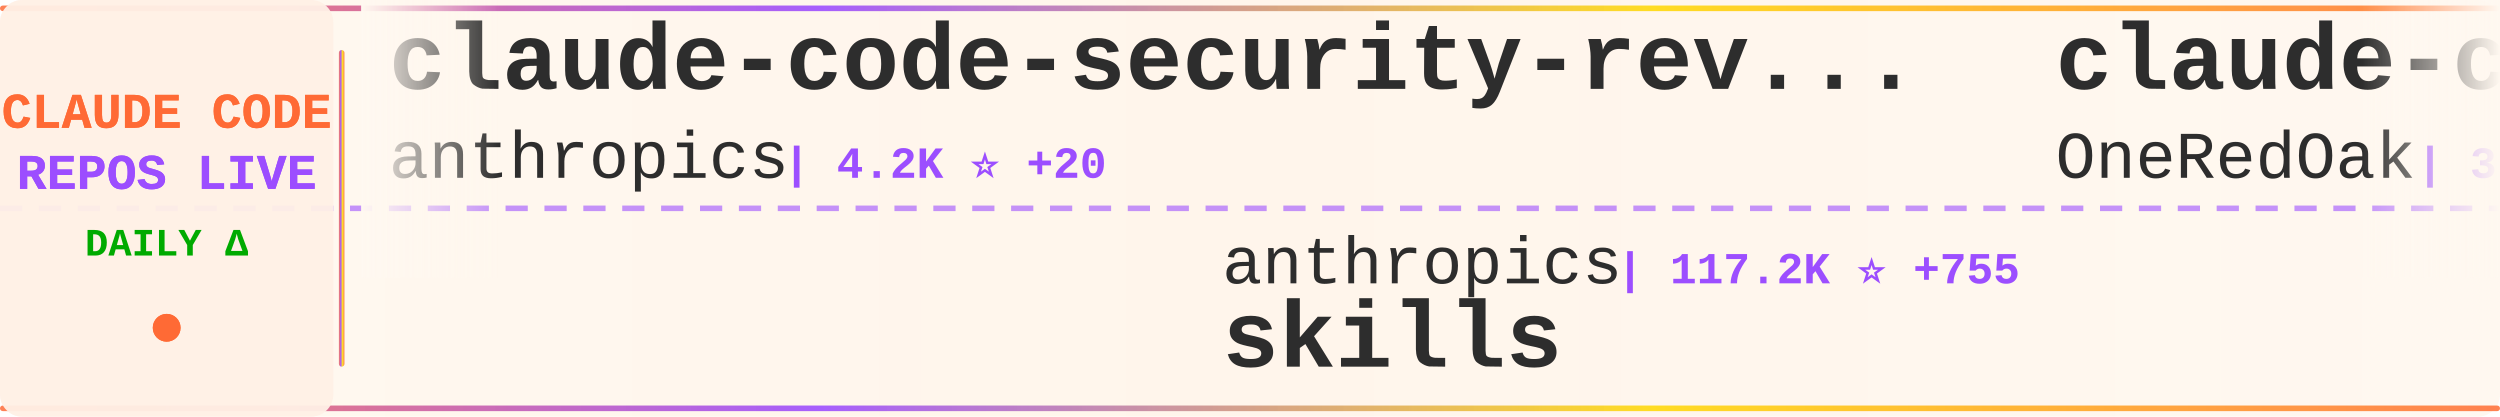
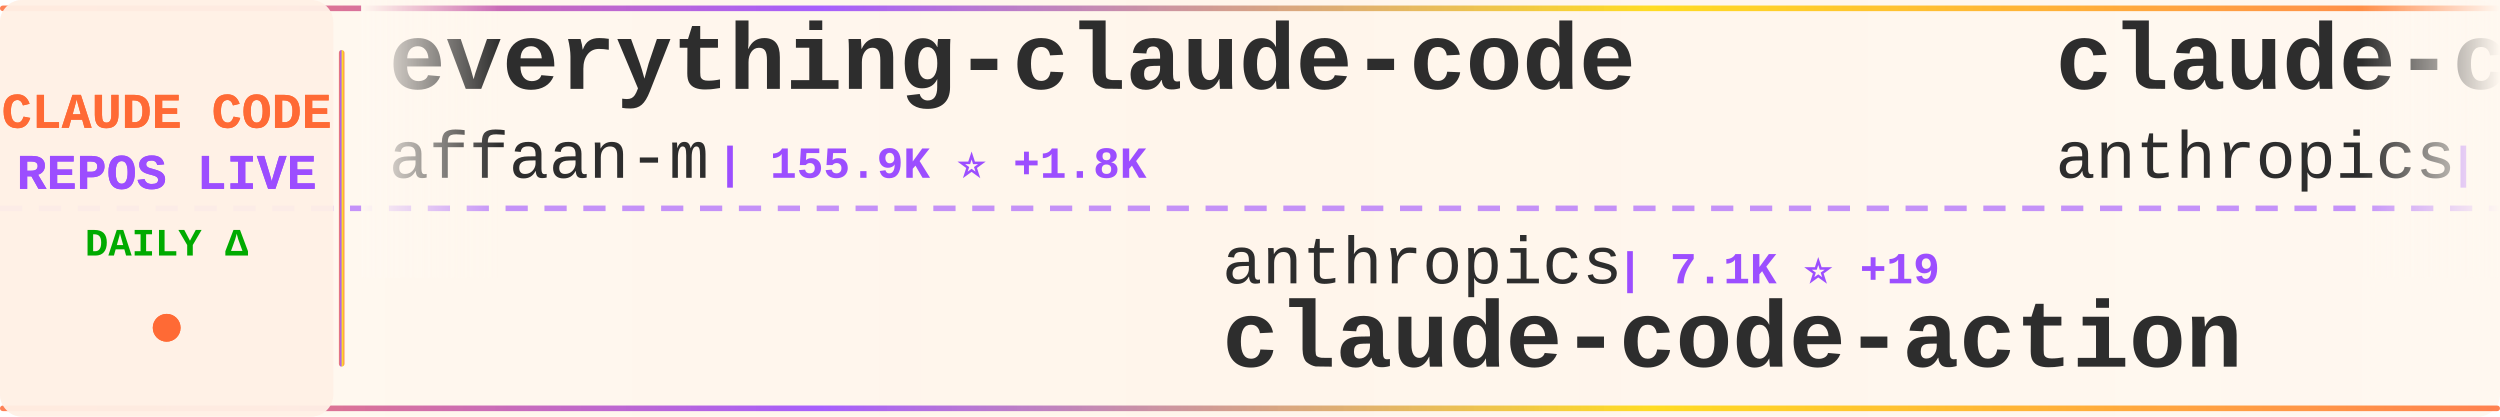
<svg xmlns="http://www.w3.org/2000/svg" width="900" height="150">
  <defs>
    <linearGradient id="tickerBg" x1="0%" y1="0%" x2="100%" y2="0%">
      <stop offset="0%" style="stop-color:#fff8f0;stop-opacity:0.98" />
      <stop offset="50%" style="stop-color:#fff5eb;stop-opacity:1" />
      <stop offset="100%" style="stop-color:#fff8f0;stop-opacity:0.98" />
    </linearGradient>
    <linearGradient id="borderGrad" x1="0%" y1="0%" x2="100%" y2="0%">
      <stop offset="0%" style="stop-color:#FF6B35;stop-opacity:0.85">
        <animate attributeName="stop-opacity" values="0.85;1;0.85" dur="2s" repeatCount="indefinite" />
      </stop>
      <stop offset="33%" style="stop-color:#9C4EFF;stop-opacity:0.9">
        <animate attributeName="stop-opacity" values="0.9;1;0.9" dur="2.2s" repeatCount="indefinite" />
      </stop>
      <stop offset="66%" style="stop-color:#FFD700;stop-opacity:0.85">
        <animate attributeName="stop-opacity" values="0.85;1;0.85" dur="1.8s" repeatCount="indefinite" />
      </stop>
      <stop offset="100%" style="stop-color:#FF6B35;stop-opacity:0.85">
        <animate attributeName="stop-opacity" values="0.85;1;0.85" dur="2s" repeatCount="indefinite" />
      </stop>
    </linearGradient>
    <filter id="textGlow">
      <feGaussianBlur stdDeviation="0.15" result="coloredBlur" />
      <feMerge>
        <feMergeNode in="coloredBlur" />
        <feMergeNode in="SourceGraphic" />
      </feMerge>
    </filter>
    <filter id="metricGlow">
      <feGaussianBlur stdDeviation="0.2" result="coloredBlur" />
      <feMerge>
        <feMergeNode in="coloredBlur" />
        <feMergeNode in="SourceGraphic" />
      </feMerge>
    </filter>
    <linearGradient id="leftFade" x1="0%" y1="0%" x2="100%" y2="0%">
      <stop offset="0%" style="stop-color:#fff8f0;stop-opacity:1" />
      <stop offset="100%" style="stop-color:#fff8f0;stop-opacity:0" />
    </linearGradient>
    <linearGradient id="rightFade" x1="0%" y1="0%" x2="100%" y2="0%">
      <stop offset="0%" style="stop-color:#fff8f0;stop-opacity:0" />
      <stop offset="100%" style="stop-color:#fff8f0;stop-opacity:1" />
    </linearGradient>
  </defs>
  <rect width="900" height="150" fill="url(#tickerBg)" rx="8" />
  <rect x="0" y="2" width="900" height="2" fill="url(#borderGrad)" rx="1" />
  <rect x="0" y="146" width="900" height="2" fill="url(#borderGrad)" rx="1" />
  <line x1="0" y1="75" x2="900" y2="75" stroke="#9C4EFF" stroke-width="2" stroke-dasharray="8 6" opacity="0.6" />
  <rect x="0" y="0" width="120" height="150" fill="#fff0e6" opacity="0.95" rx="8" />
  <text x="60" y="46" font-family="'Courier New', monospace" font-size="18" font-weight="bold" fill="#FF6B35" text-anchor="middle" filter="url(#textGlow)">
    CLAUDE CODE
  </text>
  <text x="60" y="68" font-family="'Courier New', monospace" font-size="18" font-weight="bold" fill="#9C4EFF" text-anchor="middle" filter="url(#textGlow)">
    REPOS LIVE
  </text>
  <text x="60" y="92" font-family="'Courier New', monospace" font-size="14" font-weight="bold" fill="#00aa00" text-anchor="middle">
    DAILY Δ
  </text>
  <circle cx="60" cy="118" r="5" fill="#FF6B35" filter="url(#metricGlow)">
    <animate attributeName="r" values="4;6;4" dur="1.5s" repeatCount="indefinite" />
    <animate attributeName="opacity" values="0.6;1;0.6" dur="1.5s" repeatCount="indefinite" />
  </circle>
  <rect x="122" y="18" width="2" height="114" fill="url(#borderGrad)" rx="1" />
  <clipPath id="tickerClip">
    <rect x="130" y="0" width="770" height="150" />
  </clipPath>
  <g clip-path="url(#tickerClip)">
    <g id="tickerItems">
      <animateTransform attributeName="transform" attributeType="XML" type="translate" from="0 0" to="-3000 0" dur="54s" repeatCount="indefinite" />
      <g transform="translate(0, 0)">
-         <text x="140" y="32" font-family="'Courier New', monospace" font-size="34" font-weight="bold" fill="#2d2d2d">claude-code-security-rev...</text>
-         <text x="140" y="64" font-family="'Courier New', monospace" font-size="24" font-weight="normal" fill="#2d2d2d" opacity="1.0">anthropics</text>
-         <text x="282" y="64" font-family="'Courier New', monospace" font-size="16" font-weight="bold" fill="#9C4EFF"> | 4.2K ⭐ +20</text>
+         <text x="140" y="32" font-family="'Courier New', monospace" font-size="34" font-weight="bold" fill="#2d2d2d">everything-claude-code</text>
+         <text x="140" y="64" font-family="'Courier New', monospace" font-size="24" font-weight="normal" fill="#2d2d2d" opacity="1.0">affaan-m</text>
+         <text x="258" y="64" font-family="'Courier New', monospace" font-size="16" font-weight="bold" fill="#9C4EFF"> | 155.9K ⭐ +1.8K</text>
      </g>
      <g transform="translate(300, 0)">
        <text x="140" y="102" font-family="'Courier New', monospace" font-size="24" font-weight="normal" fill="#2d2d2d" opacity="1.0">anthropics</text>
-         <text x="282" y="102" font-family="'Courier New', monospace" font-size="16" font-weight="bold" fill="#9C4EFF"> | 117.2K ⭐ +755</text>
-         <text x="140" y="132" font-family="'Courier New', monospace" font-size="34" font-weight="bold" fill="#2d2d2d">skills</text>
+         <text x="282" y="102" font-family="'Courier New', monospace" font-size="16" font-weight="bold" fill="#9C4EFF"> | 7.1K ⭐ +19</text>
+         <text x="140" y="132" font-family="'Courier New', monospace" font-size="34" font-weight="bold" fill="#2d2d2d">claude-code-action</text>
      </g>
      <g transform="translate(600, 0)">
-         <text x="140" y="32" font-family="'Courier New', monospace" font-size="34" font-weight="bold" fill="#2d2d2d">claude-code-workflows</text>
-         <text x="140" y="64" font-family="'Courier New', monospace" font-size="24" font-weight="normal" fill="#2d2d2d" opacity="1.0">OneRedOak</text>
-         <text x="270" y="64" font-family="'Courier New', monospace" font-size="16" font-weight="bold" fill="#9C4EFF"> | 3.8K ⭐ +2</text>
+         <text x="140" y="32" font-family="'Courier New', monospace" font-size="34" font-weight="bold" fill="#2d2d2d">claude-code-security-rev...</text>
+         <text x="140" y="64" font-family="'Courier New', monospace" font-size="24" font-weight="normal" fill="#2d2d2d" opacity="1.0">anthropics</text>
+         <text x="282" y="64" font-family="'Courier New', monospace" font-size="16" font-weight="bold" fill="#9C4EFF"> | 4.3K ⭐ +20</text>
      </g>
      <g transform="translate(900, 0)">
-         <text x="140" y="102" font-family="'Courier New', monospace" font-size="24" font-weight="normal" fill="#2d2d2d" opacity="1.0">Maciek-roboblog</text>
-         <text x="342" y="102" font-family="'Courier New', monospace" font-size="16" font-weight="bold" fill="#9C4EFF"> | 7.5K ⭐ +25</text>
-         <text x="140" y="132" font-family="'Courier New', monospace" font-size="34" font-weight="bold" fill="#2d2d2d">Claude-Code-Usage-Monito...</text>
+         <text x="140" y="102" font-family="'Courier New', monospace" font-size="24" font-weight="normal" fill="#2d2d2d" opacity="1.0">davila7</text>
+         <text x="246" y="102" font-family="'Courier New', monospace" font-size="16" font-weight="bold" fill="#9C4EFF"> | 24.6K ⭐ +41</text>
+         <text x="140" y="132" font-family="'Courier New', monospace" font-size="34" font-weight="bold" fill="#2d2d2d">claude-code-templates</text>
      </g>
      <g transform="translate(1200, 0)">
-         <text x="140" y="32" font-family="'Courier New', monospace" font-size="34" font-weight="bold" fill="#2d2d2d">claude-code-reverse</text>
-         <text x="140" y="64" font-family="'Courier New', monospace" font-size="24" font-weight="normal" fill="#2d2d2d" opacity="1.0">Yuyz0112</text>
-         <text x="258" y="64" font-family="'Courier New', monospace" font-size="16" font-weight="bold" fill="#9C4EFF"> | 2.3K ⭐ +1</text>
+         <text x="140" y="32" font-family="'Courier New', monospace" font-size="34" font-weight="bold" fill="#2d2d2d">Claude-Code-Source-Study</text>
+         <text x="140" y="64" font-family="'Courier New', monospace" font-size="24" font-weight="normal" fill="#2d2d2d" opacity="1.0">luyao618</text>
+         <text x="258" y="64" font-family="'Courier New', monospace" font-size="16" font-weight="bold" fill="#9C4EFF"> | 1.1K ⭐ +13</text>
      </g>
      <g transform="translate(1500, 0)">
-         <text x="140" y="102" font-family="'Courier New', monospace" font-size="24" font-weight="normal" fill="#2d2d2d" opacity="1.0">https-deeplearning-ai</text>
-         <text x="414" y="102" font-family="'Courier New', monospace" font-size="16" font-weight="bold" fill="#9C4EFF"> | 485 ⭐ +1</text>
-         <text x="140" y="132" font-family="'Courier New', monospace" font-size="34" font-weight="bold" fill="#2d2d2d">sc-claude-code-files</text>
+         <text x="140" y="102" font-family="'Courier New', monospace" font-size="24" font-weight="normal" fill="#2d2d2d" opacity="1.0">pedrohcgs</text>
+         <text x="270" y="102" font-family="'Courier New', monospace" font-size="16" font-weight="bold" fill="#9C4EFF"> | 916 ⭐ +4</text>
+         <text x="140" y="132" font-family="'Courier New', monospace" font-size="34" font-weight="bold" fill="#2d2d2d">claude-code-my-workflow</text>
      </g>
      <g transform="translate(1800, 0)">
-         <text x="140" y="32" font-family="'Courier New', monospace" font-size="34" font-weight="bold" fill="#2d2d2d">my-claude-code-setup</text>
-         <text x="140" y="64" font-family="'Courier New', monospace" font-size="24" font-weight="normal" fill="#2d2d2d" opacity="1.0">centminmod</text>
-         <text x="282" y="64" font-family="'Courier New', monospace" font-size="16" font-weight="bold" fill="#9C4EFF"> | 2.2K ⭐ +2</text>
+         <text x="140" y="32" font-family="'Courier New', monospace" font-size="34" font-weight="bold" fill="#2d2d2d">Claude-Code-Game-Studios</text>
+         <text x="140" y="64" font-family="'Courier New', monospace" font-size="24" font-weight="normal" fill="#2d2d2d" opacity="1.0">Donchitos</text>
+         <text x="270" y="64" font-family="'Courier New', monospace" font-size="16" font-weight="bold" fill="#9C4EFF"> | 9.5K ⭐ +521</text>
      </g>
      <g transform="translate(2100, 0)">
-         <text x="140" y="102" font-family="'Courier New', monospace" font-size="24" font-weight="normal" fill="#2d2d2d" opacity="1.0">shanraisshan</text>
-         <text x="306" y="102" font-family="'Courier New', monospace" font-size="16" font-weight="bold" fill="#9C4EFF"> | 43.2K ⭐ +2.3K</text>
-         <text x="140" y="132" font-family="'Courier New', monospace" font-size="34" font-weight="bold" fill="#2d2d2d">claude-code-best-practic...</text>
+         <text x="140" y="102" font-family="'Courier New', monospace" font-size="24" font-weight="normal" fill="#2d2d2d" opacity="1.0">Pimzino</text>
+         <text x="246" y="102" font-family="'Courier New', monospace" font-size="16" font-weight="bold" fill="#9C4EFF"> | 3.6K ⭐ +6</text>
+         <text x="140" y="132" font-family="'Courier New', monospace" font-size="34" font-weight="bold" fill="#2d2d2d">claude-code-spec-workflo...</text>
      </g>
      <g transform="translate(2400, 0)">
-         <text x="140" y="32" font-family="'Courier New', monospace" font-size="34" font-weight="bold" fill="#2d2d2d">claude-code-from-scratch</text>
-         <text x="140" y="64" font-family="'Courier New', monospace" font-size="24" font-weight="normal" fill="#2d2d2d" opacity="1.0">Windy3f3f3f3f</text>
-         <text x="318" y="64" font-family="'Courier New', monospace" font-size="16" font-weight="bold" fill="#9C4EFF"> | 910 ⭐ +21</text>
+         <text x="140" y="32" font-family="'Courier New', monospace" font-size="34" font-weight="bold" fill="#2d2d2d">sc-claude-code-files</text>
+         <text x="140" y="64" font-family="'Courier New', monospace" font-size="24" font-weight="normal" fill="#2d2d2d" opacity="1.0">https-deeplearning-ai</text>
+         <text x="414" y="64" font-family="'Courier New', monospace" font-size="16" font-weight="bold" fill="#9C4EFF"> | 485 ⭐ +1</text>
      </g>
      <g transform="translate(2700, 0)">
-         <text x="140" y="102" font-family="'Courier New', monospace" font-size="24" font-weight="normal" fill="#2d2d2d" opacity="1.0">slopus</text>
-         <text x="234" y="102" font-family="'Courier New', monospace" font-size="16" font-weight="bold" fill="#9C4EFF"> | 18.2K ⭐ +306</text>
-         <text x="140" y="132" font-family="'Courier New', monospace" font-size="34" font-weight="bold" fill="#2d2d2d">happy</text>
+         <text x="140" y="102" font-family="'Courier New', monospace" font-size="24" font-weight="normal" fill="#2d2d2d" opacity="1.0">kodu-ai</text>
+         <text x="246" y="102" font-family="'Courier New', monospace" font-size="16" font-weight="bold" fill="#9C4EFF"> | 5.3K ⭐</text>
+         <text x="140" y="132" font-family="'Courier New', monospace" font-size="34" font-weight="bold" fill="#2d2d2d">claude-coder</text>
      </g>
      <g transform="translate(3000, 0)">
-         <text x="140" y="32" font-family="'Courier New', monospace" font-size="34" font-weight="bold" fill="#2d2d2d">claude-code-security-rev...</text>
-         <text x="140" y="64" font-family="'Courier New', monospace" font-size="24" font-weight="normal" fill="#2d2d2d" opacity="1.0">anthropics</text>
-         <text x="282" y="64" font-family="'Courier New', monospace" font-size="16" font-weight="bold" fill="#9C4EFF"> | 4.2K ⭐ +20</text>
+         <text x="140" y="32" font-family="'Courier New', monospace" font-size="34" font-weight="bold" fill="#2d2d2d">everything-claude-code</text>
+         <text x="140" y="64" font-family="'Courier New', monospace" font-size="24" font-weight="normal" fill="#2d2d2d" opacity="1.0">affaan-m</text>
+         <text x="258" y="64" font-family="'Courier New', monospace" font-size="16" font-weight="bold" fill="#9C4EFF"> | 155.9K ⭐ +1.8K</text>
      </g>
      <g transform="translate(3300, 0)">
        <text x="140" y="102" font-family="'Courier New', monospace" font-size="24" font-weight="normal" fill="#2d2d2d" opacity="1.0">anthropics</text>
-         <text x="282" y="102" font-family="'Courier New', monospace" font-size="16" font-weight="bold" fill="#9C4EFF"> | 117.2K ⭐ +755</text>
-         <text x="140" y="132" font-family="'Courier New', monospace" font-size="34" font-weight="bold" fill="#2d2d2d">skills</text>
+         <text x="282" y="102" font-family="'Courier New', monospace" font-size="16" font-weight="bold" fill="#9C4EFF"> | 7.1K ⭐ +19</text>
+         <text x="140" y="132" font-family="'Courier New', monospace" font-size="34" font-weight="bold" fill="#2d2d2d">claude-code-action</text>
      </g>
      <g transform="translate(3600, 0)">
-         <text x="140" y="32" font-family="'Courier New', monospace" font-size="34" font-weight="bold" fill="#2d2d2d">claude-code-workflows</text>
-         <text x="140" y="64" font-family="'Courier New', monospace" font-size="24" font-weight="normal" fill="#2d2d2d" opacity="1.0">OneRedOak</text>
-         <text x="270" y="64" font-family="'Courier New', monospace" font-size="16" font-weight="bold" fill="#9C4EFF"> | 3.8K ⭐ +2</text>
+         <text x="140" y="32" font-family="'Courier New', monospace" font-size="34" font-weight="bold" fill="#2d2d2d">claude-code-security-rev...</text>
+         <text x="140" y="64" font-family="'Courier New', monospace" font-size="24" font-weight="normal" fill="#2d2d2d" opacity="1.0">anthropics</text>
+         <text x="282" y="64" font-family="'Courier New', monospace" font-size="16" font-weight="bold" fill="#9C4EFF"> | 4.3K ⭐ +20</text>
      </g>
      <g transform="translate(3900, 0)">
-         <text x="140" y="102" font-family="'Courier New', monospace" font-size="24" font-weight="normal" fill="#2d2d2d" opacity="1.0">Maciek-roboblog</text>
-         <text x="342" y="102" font-family="'Courier New', monospace" font-size="16" font-weight="bold" fill="#9C4EFF"> | 7.5K ⭐ +25</text>
-         <text x="140" y="132" font-family="'Courier New', monospace" font-size="34" font-weight="bold" fill="#2d2d2d">Claude-Code-Usage-Monito...</text>
+         <text x="140" y="102" font-family="'Courier New', monospace" font-size="24" font-weight="normal" fill="#2d2d2d" opacity="1.0">davila7</text>
+         <text x="246" y="102" font-family="'Courier New', monospace" font-size="16" font-weight="bold" fill="#9C4EFF"> | 24.6K ⭐ +41</text>
+         <text x="140" y="132" font-family="'Courier New', monospace" font-size="34" font-weight="bold" fill="#2d2d2d">claude-code-templates</text>
      </g>
    </g>
  </g>
  <rect x="130" y="0" width="50" height="100" fill="url(#leftFade)" />
  <rect x="850" y="0" width="50" height="100" fill="url(#rightFade)" />
</svg>
